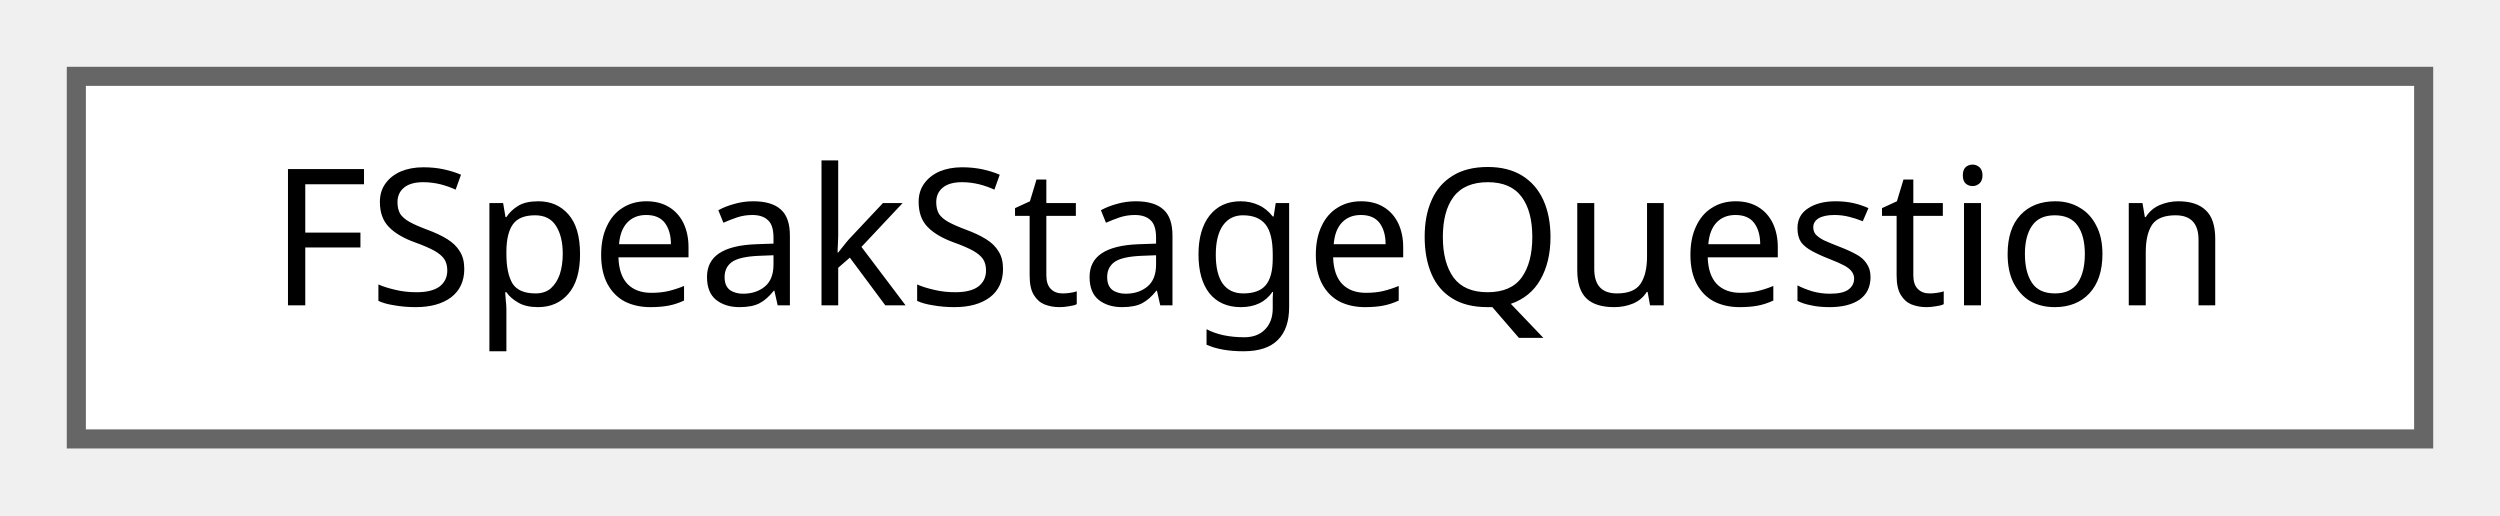
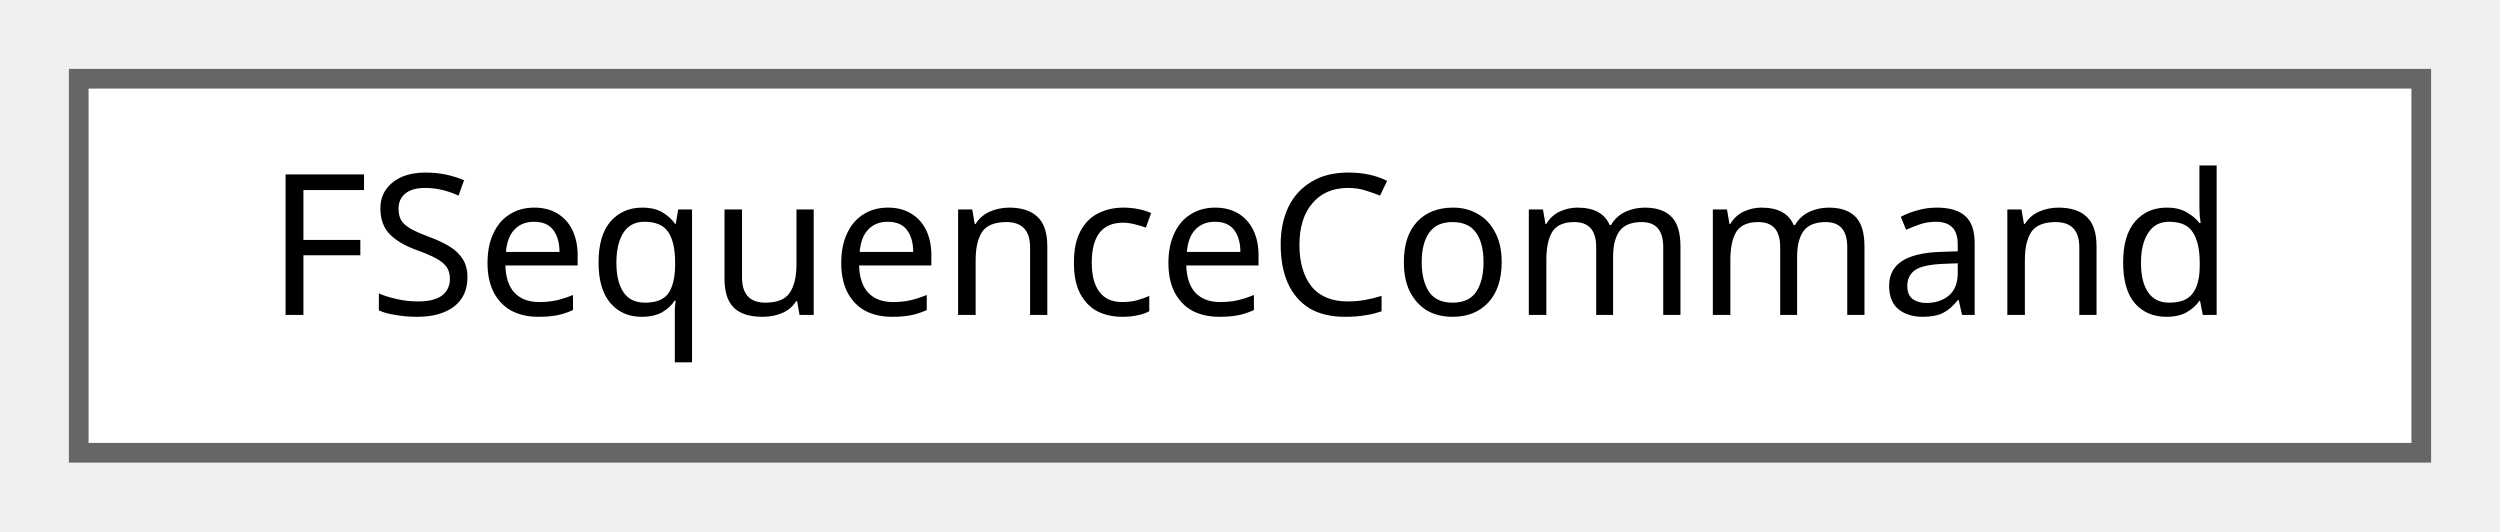
- <svg xmlns="http://www.w3.org/2000/svg" xmlns:xlink="http://www.w3.org/1999/xlink" width="131pt" height="27pt" viewBox="0.00 0.00 131.00 27.00">
+ <svg xmlns="http://www.w3.org/2000/svg" xmlns:xlink="http://www.w3.org/1999/xlink" width="127pt" height="27pt" viewBox="0.00 0.00 127.00 27.00">
  <g id="graph0" class="graph" transform="scale(1 1) rotate(0) translate(4 23)">
    <g id="Node000000" class="node">
      <g id="a_Node000000">
-         <a xlink:href="structFSpeakStageQuestion.html" target="_top" xlink:title="SpeakQuest 오디오 질문 데이터 구조체입니다.">
-           <polygon fill="white" stroke="#666666" points="123,-19 0,-19 0,0 123,0 123,-19" />
-           <text text-anchor="middle" x="61.5" y="-7" font-family="Malgun Gothic" font-size="10.00">FSpeakStageQuestion</text>
+         <a xlink:href="structFSequenceCommand.html" target="_top" xlink:title="USequenceManager에서 처리할 개별 시퀀스 명령을 정의하는 구조체입니다.">
+           <polygon fill="white" stroke="#666666" points="119,-19 0,-19 0,0 119,0 119,-19" />
+           <text text-anchor="middle" x="59.5" y="-7" font-family="Malgun Gothic" font-size="10.00">FSequenceCommand</text>
        </a>
      </g>
    </g>
  </g>
</svg>
